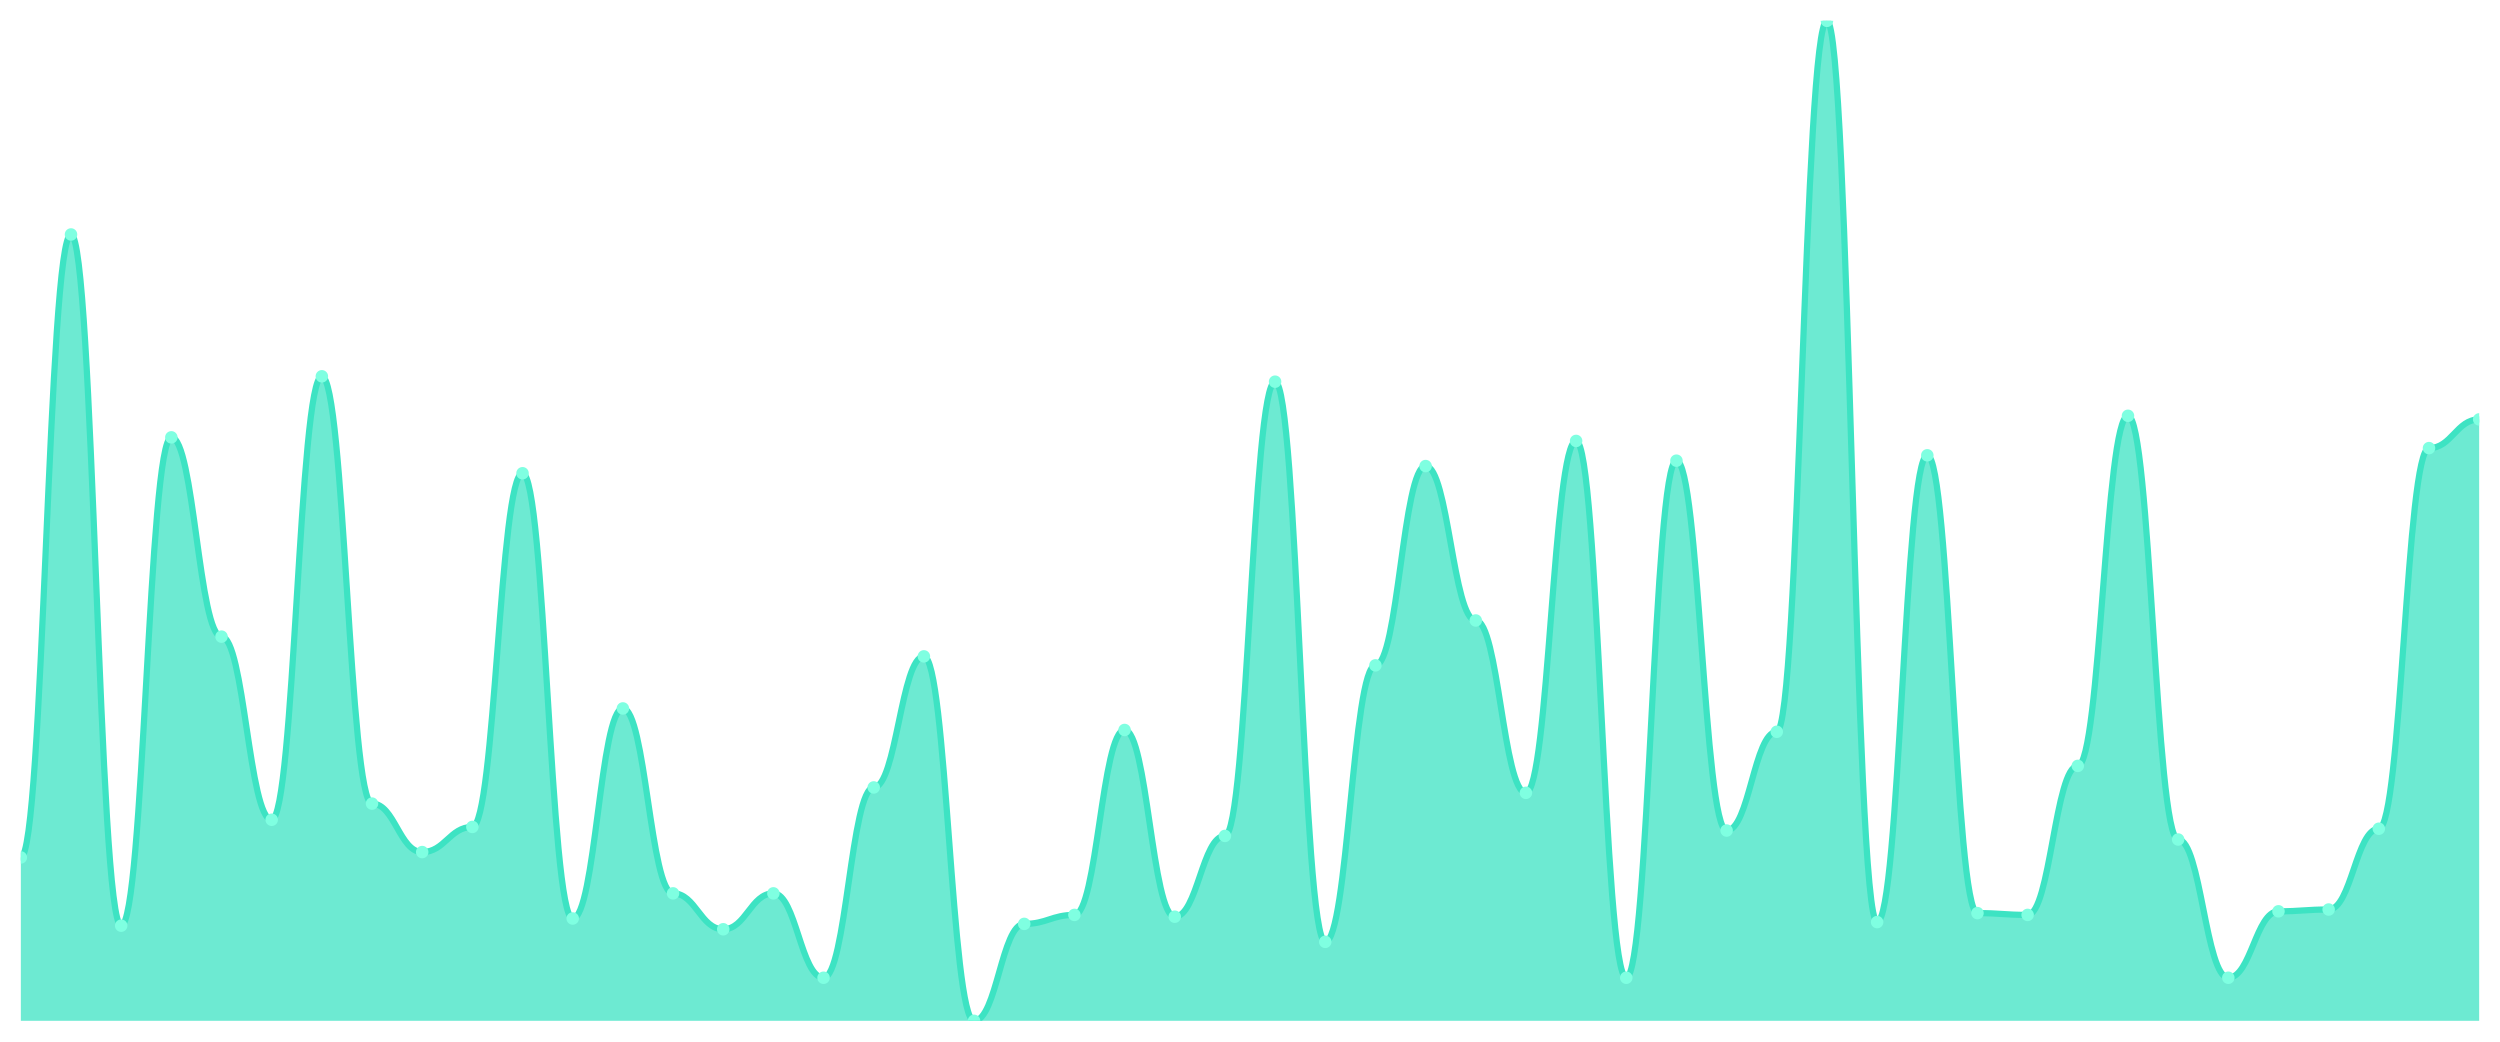
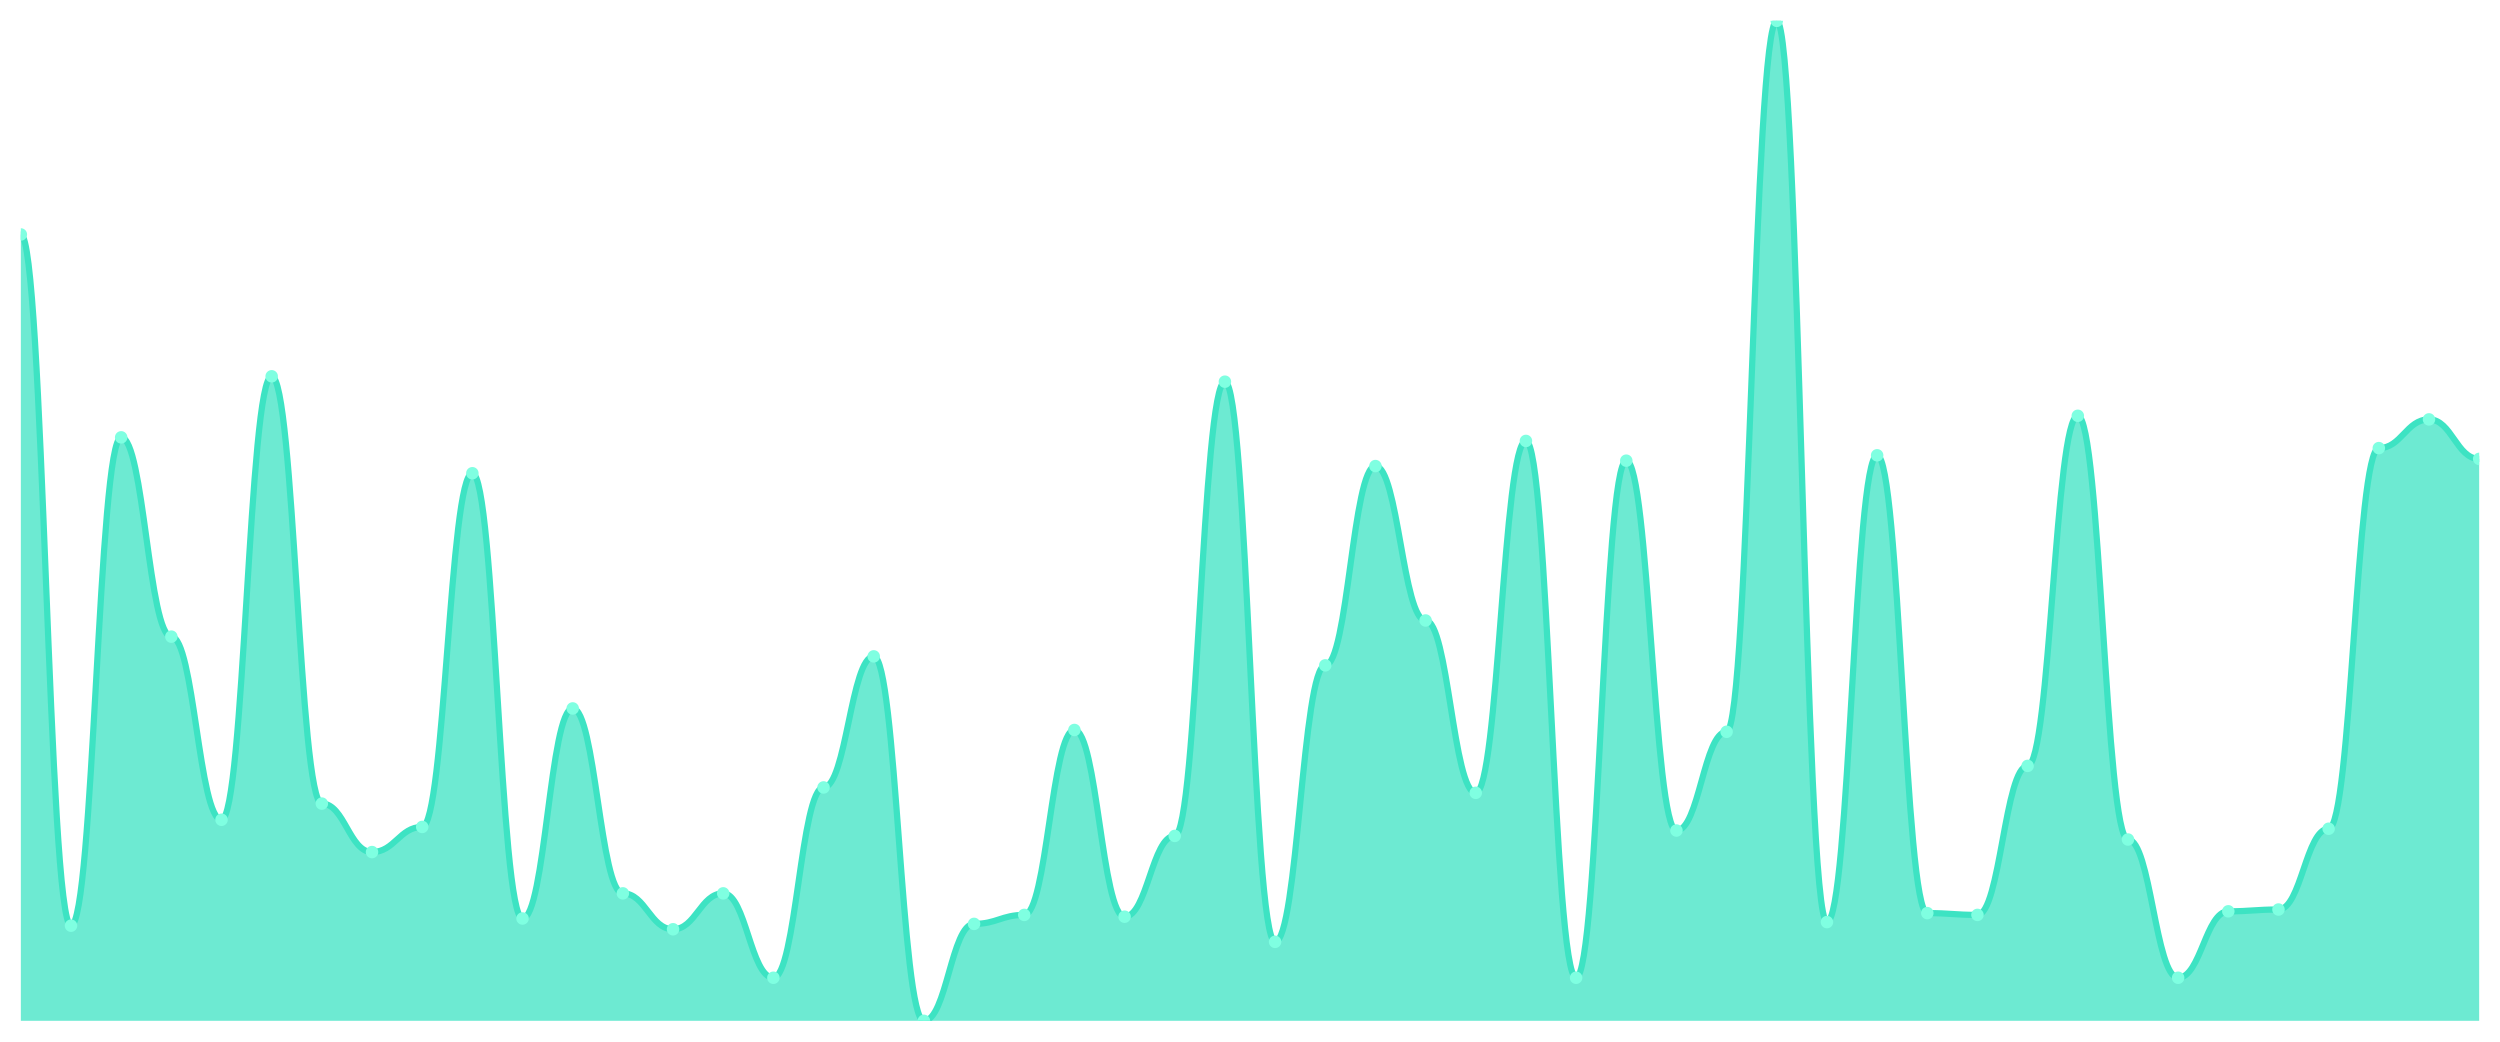
<svg xmlns="http://www.w3.org/2000/svg" viewBox="0 0 1200 500" width="1200" height="500">
  <defs>
    <clipPath id="c">
      <rect x="10" y="10" width="1180" height="480" />
    </clipPath>
  </defs>
  <rect width="1200" height="500" fill="none" />
  <g clip-path="url(#c)">
-     <path d="M 10,490 L 10,411.58 C 20.837,411.58 23.245,112.549 34.082,112.549 C 44.918,112.549 47.327,444.327 58.163,444.327 C 69,444.327 71.408,209.928 82.245,209.928 C 93.082,209.928 95.49,305.583 106.327,305.583 C 117.163,305.583 119.571,393.483 130.408,393.483 C 141.245,393.483 143.653,180.628 154.49,180.628 C 165.327,180.628 167.735,385.727 178.571,385.727 C 189.408,385.727 191.816,408.995 202.653,408.995 C 213.49,408.995 215.898,396.93 226.735,396.93 C 237.571,396.93 239.98,227.163 250.816,227.163 C 261.653,227.163 264.061,440.88 274.898,440.88 C 285.735,440.88 288.143,340.054 298.98,340.054 C 309.816,340.054 312.224,428.815 323.061,428.815 C 333.898,428.815 336.306,446.05 347.143,446.05 C 357.98,446.05 360.388,428.815 371.224,428.815 C 382.061,428.815 384.469,469.318 395.306,469.318 C 406.143,469.318 408.551,377.971 419.388,377.971 C 430.224,377.971 432.633,315.063 443.469,315.063 C 454.306,315.063 456.714,490 467.551,490 C 478.388,490 480.796,443.465 491.633,443.465 C 502.469,443.465 504.878,439.156 515.714,439.156 C 526.551,439.156 528.959,350.395 539.796,350.395 C 550.633,350.395 553.041,440.018 563.878,440.018 C 574.714,440.018 577.122,401.239 587.959,401.239 C 598.796,401.239 601.204,183.214 612.041,183.214 C 622.878,183.214 625.286,452.083 636.122,452.083 C 646.959,452.083 649.367,319.372 660.204,319.372 C 671.041,319.372 673.449,223.716 684.286,223.716 C 695.122,223.716 697.531,297.828 708.367,297.828 C 719.204,297.828 721.612,380.557 732.449,380.557 C 743.286,380.557 745.694,211.652 756.531,211.652 C 767.367,211.652 769.776,469.318 780.612,469.318 C 791.449,469.318 793.857,221.131 804.694,221.131 C 815.531,221.131 817.939,398.654 828.776,398.654 C 839.612,398.654 842.02,351.257 852.857,351.257 C 863.694,351.257 866.102,10 876.939,10 C 887.776,10 890.184,442.603 901.02,442.603 C 911.857,442.603 914.265,218.546 925.102,218.546 C 935.939,218.546 938.347,438.294 949.184,438.294 C 960.02,438.294 962.429,439.156 973.265,439.156 C 984.102,439.156 986.51,367.63 997.347,367.63 C 1008.184,367.63 1010.592,199.587 1021.429,199.587 C 1032.265,199.587 1034.673,402.962 1045.51,402.962 C 1056.347,402.962 1058.755,469.318 1069.592,469.318 C 1080.429,469.318 1082.837,437.433 1093.673,437.433 C 1104.51,437.433 1106.918,436.571 1117.755,436.571 C 1128.592,436.571 1131,397.792 1141.837,397.792 C 1152.673,397.792 1155.082,215.099 1165.918,215.099 C 1176.755,215.099 1179.163,201.311 1190,201.311 L 1190,490 Z" fill="rgba(61,227,195,0.75)" />
-     <path d="M 10,411.58 C 20.837,411.58 23.245,112.549 34.082,112.549 C 44.918,112.549 47.327,444.327 58.163,444.327 C 69,444.327 71.408,209.928 82.245,209.928 C 93.082,209.928 95.49,305.583 106.327,305.583 C 117.163,305.583 119.571,393.483 130.408,393.483 C 141.245,393.483 143.653,180.628 154.49,180.628 C 165.327,180.628 167.735,385.727 178.571,385.727 C 189.408,385.727 191.816,408.995 202.653,408.995 C 213.49,408.995 215.898,396.93 226.735,396.93 C 237.571,396.93 239.98,227.163 250.816,227.163 C 261.653,227.163 264.061,440.88 274.898,440.88 C 285.735,440.88 288.143,340.054 298.98,340.054 C 309.816,340.054 312.224,428.815 323.061,428.815 C 333.898,428.815 336.306,446.05 347.143,446.05 C 357.98,446.05 360.388,428.815 371.224,428.815 C 382.061,428.815 384.469,469.318 395.306,469.318 C 406.143,469.318 408.551,377.971 419.388,377.971 C 430.224,377.971 432.633,315.063 443.469,315.063 C 454.306,315.063 456.714,490 467.551,490 C 478.388,490 480.796,443.465 491.633,443.465 C 502.469,443.465 504.878,439.156 515.714,439.156 C 526.551,439.156 528.959,350.395 539.796,350.395 C 550.633,350.395 553.041,440.018 563.878,440.018 C 574.714,440.018 577.122,401.239 587.959,401.239 C 598.796,401.239 601.204,183.214 612.041,183.214 C 622.878,183.214 625.286,452.083 636.122,452.083 C 646.959,452.083 649.367,319.372 660.204,319.372 C 671.041,319.372 673.449,223.716 684.286,223.716 C 695.122,223.716 697.531,297.828 708.367,297.828 C 719.204,297.828 721.612,380.557 732.449,380.557 C 743.286,380.557 745.694,211.652 756.531,211.652 C 767.367,211.652 769.776,469.318 780.612,469.318 C 791.449,469.318 793.857,221.131 804.694,221.131 C 815.531,221.131 817.939,398.654 828.776,398.654 C 839.612,398.654 842.02,351.257 852.857,351.257 C 863.694,351.257 866.102,10 876.939,10 C 887.776,10 890.184,442.603 901.02,442.603 C 911.857,442.603 914.265,218.546 925.102,218.546 C 935.939,218.546 938.347,438.294 949.184,438.294 C 960.02,438.294 962.429,439.156 973.265,439.156 C 984.102,439.156 986.51,367.63 997.347,367.63 C 1008.184,367.63 1010.592,199.587 1021.429,199.587 C 1032.265,199.587 1034.673,402.962 1045.51,402.962 C 1056.347,402.962 1058.755,469.318 1069.592,469.318 C 1080.429,469.318 1082.837,437.433 1093.673,437.433 C 1104.51,437.433 1106.918,436.571 1117.755,436.571 C 1128.592,436.571 1131,397.792 1141.837,397.792 C 1152.673,397.792 1155.082,215.099 1165.918,215.099 C 1176.755,215.099 1179.163,201.311 1190,201.311" fill="none" stroke="#3de3c3" stroke-width="3" stroke-linecap="round" stroke-linejoin="round" />
-     <circle cx="10" cy="411.58" r="3" fill="#7fffe1" />
-     <circle cx="34.082" cy="112.549" r="3" fill="#7fffe1" />
-     <circle cx="58.163" cy="444.327" r="3" fill="#7fffe1" />
-     <circle cx="82.245" cy="209.928" r="3" fill="#7fffe1" />
-     <circle cx="106.327" cy="305.583" r="3" fill="#7fffe1" />
-     <circle cx="130.408" cy="393.483" r="3" fill="#7fffe1" />
-     <circle cx="154.49" cy="180.628" r="3" fill="#7fffe1" />
-     <circle cx="178.571" cy="385.727" r="3" fill="#7fffe1" />
-     <circle cx="202.653" cy="408.995" r="3" fill="#7fffe1" />
-     <circle cx="226.735" cy="396.93" r="3" fill="#7fffe1" />
-     <circle cx="250.816" cy="227.163" r="3" fill="#7fffe1" />
-     <circle cx="274.898" cy="440.88" r="3" fill="#7fffe1" />
-     <circle cx="298.98" cy="340.054" r="3" fill="#7fffe1" />
-     <circle cx="323.061" cy="428.815" r="3" fill="#7fffe1" />
-     <circle cx="347.143" cy="446.05" r="3" fill="#7fffe1" />
-     <circle cx="371.224" cy="428.815" r="3" fill="#7fffe1" />
-     <circle cx="395.306" cy="469.318" r="3" fill="#7fffe1" />
-     <circle cx="419.388" cy="377.971" r="3" fill="#7fffe1" />
-     <circle cx="443.469" cy="315.063" r="3" fill="#7fffe1" />
-     <circle cx="467.551" cy="490" r="3" fill="#7fffe1" />
-     <circle cx="491.633" cy="443.465" r="3" fill="#7fffe1" />
-     <circle cx="515.714" cy="439.156" r="3" fill="#7fffe1" />
-     <circle cx="539.796" cy="350.395" r="3" fill="#7fffe1" />
-     <circle cx="563.878" cy="440.018" r="3" fill="#7fffe1" />
-     <circle cx="587.959" cy="401.239" r="3" fill="#7fffe1" />
-     <circle cx="612.041" cy="183.214" r="3" fill="#7fffe1" />
-     <circle cx="636.122" cy="452.083" r="3" fill="#7fffe1" />
-     <circle cx="660.204" cy="319.372" r="3" fill="#7fffe1" />
-     <circle cx="684.286" cy="223.716" r="3" fill="#7fffe1" />
-     <circle cx="708.367" cy="297.828" r="3" fill="#7fffe1" />
-     <circle cx="732.449" cy="380.557" r="3" fill="#7fffe1" />
-     <circle cx="756.531" cy="211.652" r="3" fill="#7fffe1" />
-     <circle cx="780.612" cy="469.318" r="3" fill="#7fffe1" />
-     <circle cx="804.694" cy="221.131" r="3" fill="#7fffe1" />
-     <circle cx="828.776" cy="398.654" r="3" fill="#7fffe1" />
-     <circle cx="852.857" cy="351.257" r="3" fill="#7fffe1" />
-     <circle cx="876.939" cy="10" r="3" fill="#7fffe1" />
-     <circle cx="901.02" cy="442.603" r="3" fill="#7fffe1" />
-     <circle cx="925.102" cy="218.546" r="3" fill="#7fffe1" />
-     <circle cx="949.184" cy="438.294" r="3" fill="#7fffe1" />
-     <circle cx="973.265" cy="439.156" r="3" fill="#7fffe1" />
-     <circle cx="997.347" cy="367.63" r="3" fill="#7fffe1" />
-     <circle cx="1021.429" cy="199.587" r="3" fill="#7fffe1" />
-     <circle cx="1045.51" cy="402.962" r="3" fill="#7fffe1" />
-     <circle cx="1069.592" cy="469.318" r="3" fill="#7fffe1" />
-     <circle cx="1093.673" cy="437.433" r="3" fill="#7fffe1" />
-     <circle cx="1117.755" cy="436.571" r="3" fill="#7fffe1" />
-     <circle cx="1141.837" cy="397.792" r="3" fill="#7fffe1" />
-     <circle cx="1165.918" cy="215.099" r="3" fill="#7fffe1" />
-     <circle cx="1190" cy="201.311" r="3" fill="#7fffe1" />
+     <path d="M 10,490 L 10,112.549 C 20.837,112.549 23.245,444.327 34.082,444.327 C 44.918,444.327 47.327,209.928 58.163,209.928 C 69,209.928 71.408,305.583 82.245,305.583 C 93.082,305.583 95.49,393.483 106.327,393.483 C 117.163,393.483 119.571,180.628 130.408,180.628 C 141.245,180.628 143.653,385.727 154.49,385.727 C 165.327,385.727 167.735,408.995 178.571,408.995 C 189.408,408.995 191.816,396.93 202.653,396.93 C 213.49,396.93 215.898,227.163 226.735,227.163 C 237.571,227.163 239.98,440.88 250.816,440.88 C 261.653,440.88 264.061,340.054 274.898,340.054 C 285.735,340.054 288.143,428.815 298.98,428.815 C 309.816,428.815 312.224,446.05 323.061,446.05 C 333.898,446.05 336.306,428.815 347.143,428.815 C 357.98,428.815 360.388,469.318 371.224,469.318 C 382.061,469.318 384.469,377.971 395.306,377.971 C 406.143,377.971 408.551,315.063 419.388,315.063 C 430.224,315.063 432.633,490 443.469,490 C 454.306,490 456.714,443.465 467.551,443.465 C 478.388,443.465 480.796,439.156 491.633,439.156 C 502.469,439.156 504.878,350.395 515.714,350.395 C 526.551,350.395 528.959,440.018 539.796,440.018 C 550.633,440.018 553.041,401.239 563.878,401.239 C 574.714,401.239 577.122,183.214 587.959,183.214 C 598.796,183.214 601.204,452.083 612.041,452.083 C 622.878,452.083 625.286,319.372 636.122,319.372 C 646.959,319.372 649.367,223.716 660.204,223.716 C 671.041,223.716 673.449,297.828 684.286,297.828 C 695.122,297.828 697.531,380.557 708.367,380.557 C 719.204,380.557 721.612,211.652 732.449,211.652 C 743.286,211.652 745.694,469.318 756.531,469.318 C 767.367,469.318 769.776,221.131 780.612,221.131 C 791.449,221.131 793.857,398.654 804.694,398.654 C 815.531,398.654 817.939,351.257 828.776,351.257 C 839.612,351.257 842.02,10 852.857,10 C 863.694,10 866.102,442.603 876.939,442.603 C 887.776,442.603 890.184,218.546 901.02,218.546 C 911.857,218.546 914.265,438.294 925.102,438.294 C 935.939,438.294 938.347,439.156 949.184,439.156 C 960.02,439.156 962.429,367.63 973.265,367.63 C 984.102,367.63 986.51,199.587 997.347,199.587 C 1008.184,199.587 1010.592,402.962 1021.429,402.962 C 1032.265,402.962 1034.673,469.318 1045.51,469.318 C 1056.347,469.318 1058.755,437.433 1069.592,437.433 C 1080.429,437.433 1082.837,436.571 1093.673,436.571 C 1104.51,436.571 1106.918,397.792 1117.755,397.792 C 1128.592,397.792 1131,215.099 1141.837,215.099 C 1152.673,215.099 1155.082,201.311 1165.918,201.311 C 1176.755,201.311 1179.163,220.269 1190,220.269 L 1190,490 Z" fill="rgba(61,227,195,0.75)" />
+     <path d="M 10,112.549 C 20.837,112.549 23.245,444.327 34.082,444.327 C 44.918,444.327 47.327,209.928 58.163,209.928 C 69,209.928 71.408,305.583 82.245,305.583 C 93.082,305.583 95.49,393.483 106.327,393.483 C 117.163,393.483 119.571,180.628 130.408,180.628 C 141.245,180.628 143.653,385.727 154.49,385.727 C 165.327,385.727 167.735,408.995 178.571,408.995 C 189.408,408.995 191.816,396.93 202.653,396.93 C 213.49,396.93 215.898,227.163 226.735,227.163 C 237.571,227.163 239.98,440.88 250.816,440.88 C 261.653,440.88 264.061,340.054 274.898,340.054 C 285.735,340.054 288.143,428.815 298.98,428.815 C 309.816,428.815 312.224,446.05 323.061,446.05 C 333.898,446.05 336.306,428.815 347.143,428.815 C 357.98,428.815 360.388,469.318 371.224,469.318 C 382.061,469.318 384.469,377.971 395.306,377.971 C 406.143,377.971 408.551,315.063 419.388,315.063 C 430.224,315.063 432.633,490 443.469,490 C 454.306,490 456.714,443.465 467.551,443.465 C 478.388,443.465 480.796,439.156 491.633,439.156 C 502.469,439.156 504.878,350.395 515.714,350.395 C 526.551,350.395 528.959,440.018 539.796,440.018 C 550.633,440.018 553.041,401.239 563.878,401.239 C 574.714,401.239 577.122,183.214 587.959,183.214 C 598.796,183.214 601.204,452.083 612.041,452.083 C 622.878,452.083 625.286,319.372 636.122,319.372 C 646.959,319.372 649.367,223.716 660.204,223.716 C 671.041,223.716 673.449,297.828 684.286,297.828 C 695.122,297.828 697.531,380.557 708.367,380.557 C 719.204,380.557 721.612,211.652 732.449,211.652 C 743.286,211.652 745.694,469.318 756.531,469.318 C 767.367,469.318 769.776,221.131 780.612,221.131 C 791.449,221.131 793.857,398.654 804.694,398.654 C 815.531,398.654 817.939,351.257 828.776,351.257 C 839.612,351.257 842.02,10 852.857,10 C 863.694,10 866.102,442.603 876.939,442.603 C 887.776,442.603 890.184,218.546 901.02,218.546 C 911.857,218.546 914.265,438.294 925.102,438.294 C 935.939,438.294 938.347,439.156 949.184,439.156 C 960.02,439.156 962.429,367.63 973.265,367.63 C 984.102,367.63 986.51,199.587 997.347,199.587 C 1008.184,199.587 1010.592,402.962 1021.429,402.962 C 1032.265,402.962 1034.673,469.318 1045.51,469.318 C 1056.347,469.318 1058.755,437.433 1069.592,437.433 C 1080.429,437.433 1082.837,436.571 1093.673,436.571 C 1104.51,436.571 1106.918,397.792 1117.755,397.792 C 1128.592,397.792 1131,215.099 1141.837,215.099 C 1152.673,215.099 1155.082,201.311 1165.918,201.311 C 1176.755,201.311 1179.163,220.269 1190,220.269" fill="none" stroke="#3de3c3" stroke-width="3" stroke-linecap="round" stroke-linejoin="round" />
+     <circle cx="10" cy="112.549" r="3" fill="#7fffe1" />
+     <circle cx="34.082" cy="444.327" r="3" fill="#7fffe1" />
+     <circle cx="58.163" cy="209.928" r="3" fill="#7fffe1" />
+     <circle cx="82.245" cy="305.583" r="3" fill="#7fffe1" />
+     <circle cx="106.327" cy="393.483" r="3" fill="#7fffe1" />
+     <circle cx="130.408" cy="180.628" r="3" fill="#7fffe1" />
+     <circle cx="154.49" cy="385.727" r="3" fill="#7fffe1" />
+     <circle cx="178.571" cy="408.995" r="3" fill="#7fffe1" />
+     <circle cx="202.653" cy="396.93" r="3" fill="#7fffe1" />
+     <circle cx="226.735" cy="227.163" r="3" fill="#7fffe1" />
+     <circle cx="250.816" cy="440.88" r="3" fill="#7fffe1" />
+     <circle cx="274.898" cy="340.054" r="3" fill="#7fffe1" />
+     <circle cx="298.98" cy="428.815" r="3" fill="#7fffe1" />
+     <circle cx="323.061" cy="446.05" r="3" fill="#7fffe1" />
+     <circle cx="347.143" cy="428.815" r="3" fill="#7fffe1" />
+     <circle cx="371.224" cy="469.318" r="3" fill="#7fffe1" />
+     <circle cx="395.306" cy="377.971" r="3" fill="#7fffe1" />
+     <circle cx="419.388" cy="315.063" r="3" fill="#7fffe1" />
+     <circle cx="443.469" cy="490" r="3" fill="#7fffe1" />
+     <circle cx="467.551" cy="443.465" r="3" fill="#7fffe1" />
+     <circle cx="491.633" cy="439.156" r="3" fill="#7fffe1" />
+     <circle cx="515.714" cy="350.395" r="3" fill="#7fffe1" />
+     <circle cx="539.796" cy="440.018" r="3" fill="#7fffe1" />
+     <circle cx="563.878" cy="401.239" r="3" fill="#7fffe1" />
+     <circle cx="587.959" cy="183.214" r="3" fill="#7fffe1" />
+     <circle cx="612.041" cy="452.083" r="3" fill="#7fffe1" />
+     <circle cx="636.122" cy="319.372" r="3" fill="#7fffe1" />
+     <circle cx="660.204" cy="223.716" r="3" fill="#7fffe1" />
+     <circle cx="684.286" cy="297.828" r="3" fill="#7fffe1" />
+     <circle cx="708.367" cy="380.557" r="3" fill="#7fffe1" />
+     <circle cx="732.449" cy="211.652" r="3" fill="#7fffe1" />
+     <circle cx="756.531" cy="469.318" r="3" fill="#7fffe1" />
+     <circle cx="780.612" cy="221.131" r="3" fill="#7fffe1" />
+     <circle cx="804.694" cy="398.654" r="3" fill="#7fffe1" />
+     <circle cx="828.776" cy="351.257" r="3" fill="#7fffe1" />
+     <circle cx="852.857" cy="10" r="3" fill="#7fffe1" />
+     <circle cx="876.939" cy="442.603" r="3" fill="#7fffe1" />
+     <circle cx="901.02" cy="218.546" r="3" fill="#7fffe1" />
+     <circle cx="925.102" cy="438.294" r="3" fill="#7fffe1" />
+     <circle cx="949.184" cy="439.156" r="3" fill="#7fffe1" />
+     <circle cx="973.265" cy="367.63" r="3" fill="#7fffe1" />
+     <circle cx="997.347" cy="199.587" r="3" fill="#7fffe1" />
+     <circle cx="1021.429" cy="402.962" r="3" fill="#7fffe1" />
+     <circle cx="1045.51" cy="469.318" r="3" fill="#7fffe1" />
+     <circle cx="1069.592" cy="437.433" r="3" fill="#7fffe1" />
+     <circle cx="1093.673" cy="436.571" r="3" fill="#7fffe1" />
+     <circle cx="1117.755" cy="397.792" r="3" fill="#7fffe1" />
+     <circle cx="1141.837" cy="215.099" r="3" fill="#7fffe1" />
+     <circle cx="1165.918" cy="201.311" r="3" fill="#7fffe1" />
+     <circle cx="1190" cy="220.269" r="3" fill="#7fffe1" />
  </g>
</svg>
